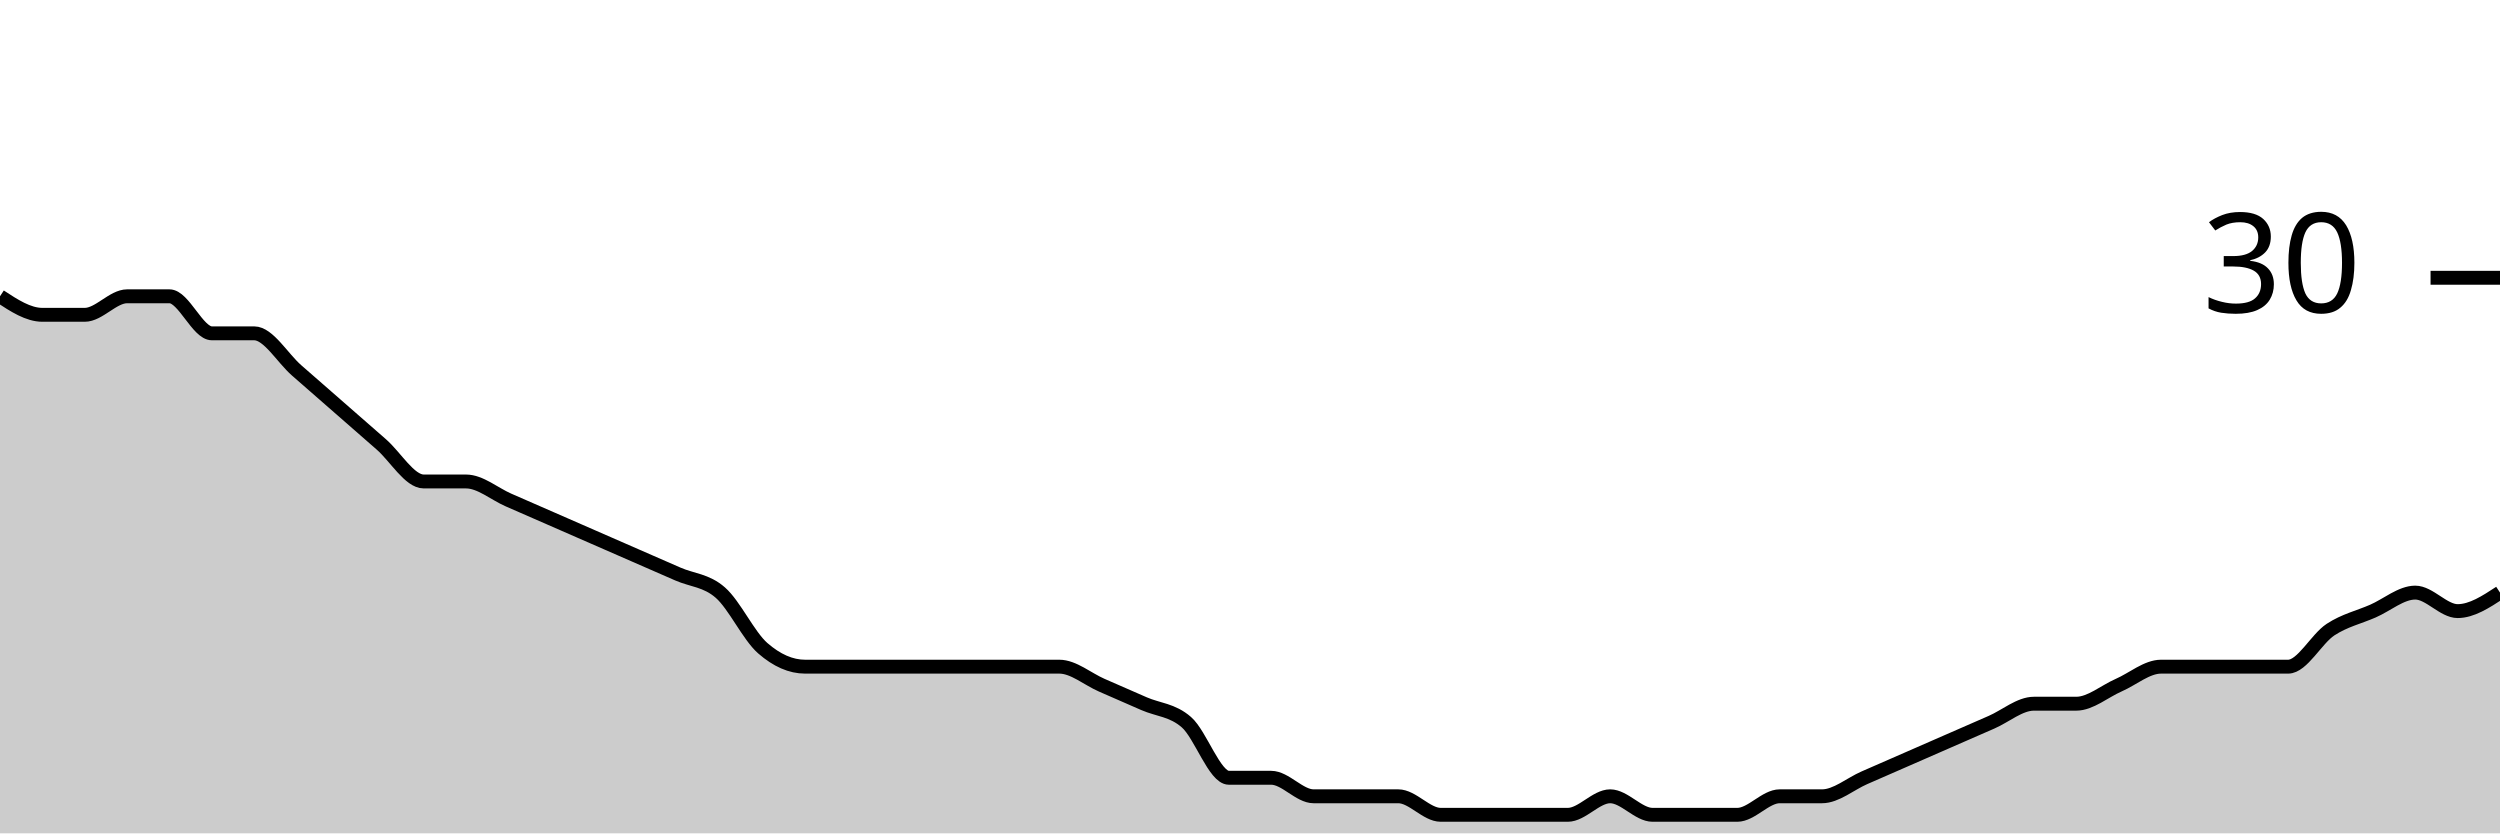
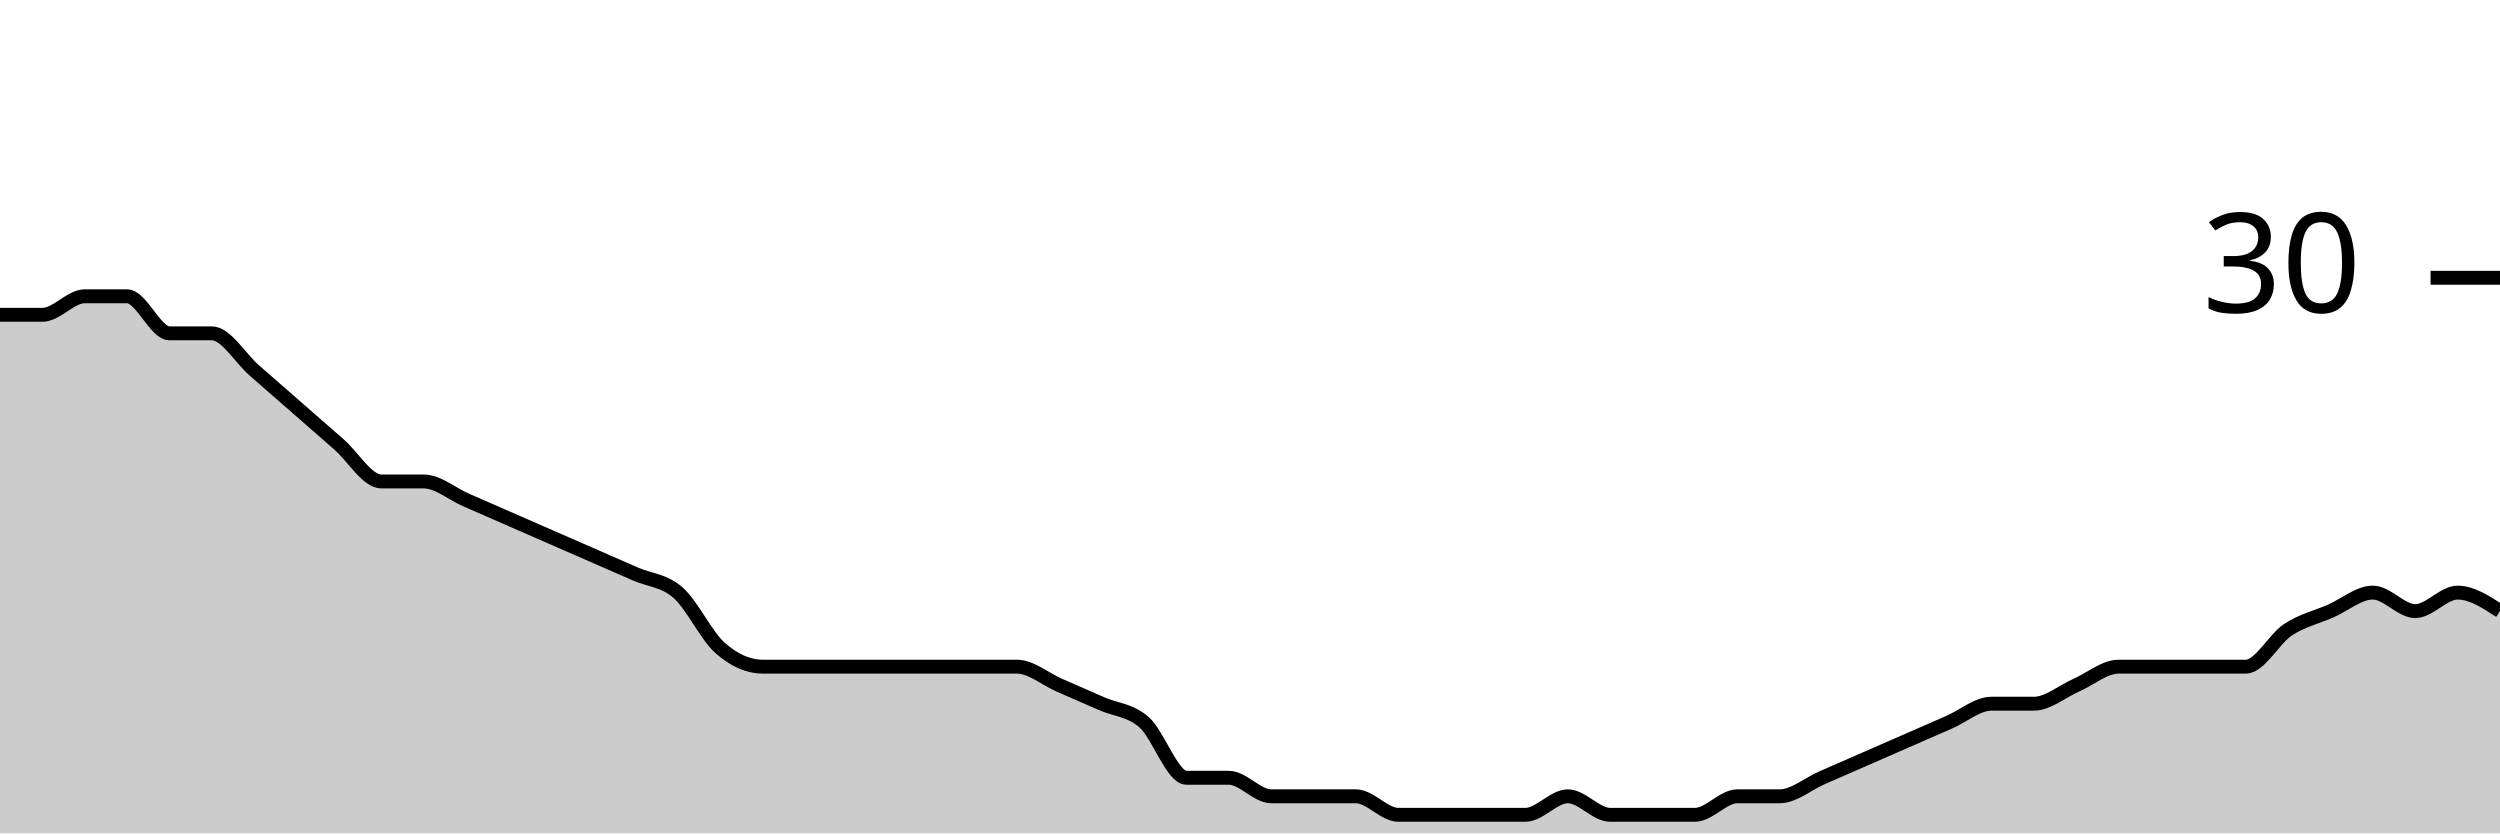
<svg xmlns="http://www.w3.org/2000/svg" viewBox="0 0 180 60">
  <g transform="translate(0,20)">
-     <path class="area" fill="rgba(0, 0, 0, 0.2)" d="M0,1.333C1.017,2,2.034,2.667,3.051,2.667C4.068,2.667,5.085,2.667,6.102,2.667C7.119,2.667,8.136,1.333,9.153,1.333C10.169,1.333,11.186,1.333,12.203,1.333C13.22,1.333,14.237,4,15.254,4C16.271,4,17.288,4,18.305,4C19.322,4,20.339,5.778,21.356,6.667C22.373,7.556,23.39,8.444,24.407,9.333C25.424,10.222,26.441,11.111,27.458,12C28.475,12.889,29.492,14.667,30.508,14.667C31.525,14.667,32.542,14.667,33.559,14.667C34.576,14.667,35.593,15.556,36.61,16C37.627,16.444,38.644,16.889,39.661,17.333C40.678,17.778,41.695,18.222,42.712,18.667C43.729,19.111,44.746,19.556,45.763,20C46.78,20.444,47.797,20.889,48.814,21.333C49.831,21.778,50.847,21.778,51.864,22.667C52.881,23.556,53.898,25.778,54.915,26.667C55.932,27.556,56.949,28,57.966,28C58.983,28,60,28,61.017,28C62.034,28,63.051,28,64.068,28C65.085,28,66.102,28,67.119,28C68.136,28,69.153,28,70.169,28C71.186,28,72.203,28,73.22,28C74.237,28,75.254,28,76.271,28C77.288,28,78.305,28.889,79.322,29.333C80.339,29.778,81.356,30.222,82.373,30.667C83.39,31.111,84.407,31.111,85.424,32C86.441,32.889,87.458,36,88.475,36C89.492,36,90.508,36,91.525,36C92.542,36,93.559,37.333,94.576,37.333C95.593,37.333,96.61,37.333,97.627,37.333C98.644,37.333,99.661,37.333,100.678,37.333C101.695,37.333,102.712,38.667,103.729,38.667C104.746,38.667,105.763,38.667,106.78,38.667C107.797,38.667,108.814,38.667,109.831,38.667C110.847,38.667,111.864,38.667,112.881,38.667C113.898,38.667,114.915,37.333,115.932,37.333C116.949,37.333,117.966,38.667,118.983,38.667C120,38.667,121.017,38.667,122.034,38.667C123.051,38.667,124.068,38.667,125.085,38.667C126.102,38.667,127.119,37.333,128.136,37.333C129.153,37.333,130.169,37.333,131.186,37.333C132.203,37.333,133.22,36.444,134.237,36C135.254,35.556,136.271,35.111,137.288,34.667C138.305,34.222,139.322,33.778,140.339,33.333C141.356,32.889,142.373,32.444,143.39,32C144.407,31.556,145.424,30.667,146.441,30.667C147.458,30.667,148.475,30.667,149.492,30.667C150.508,30.667,151.525,29.778,152.542,29.333C153.559,28.889,154.576,28,155.593,28C156.61,28,157.627,28,158.644,28C159.661,28,160.678,28,161.695,28C162.712,28,163.729,28,164.746,28C165.763,28,166.78,26,167.797,25.333C168.814,24.667,169.831,24.444,170.847,24C171.864,23.556,172.881,22.667,173.898,22.667C174.915,22.667,175.932,24,176.949,24C177.966,24,178.983,23.333,180,22.667L180,40C178.983,40,177.966,40,176.949,40C175.932,40,174.915,40,173.898,40C172.881,40,171.864,40,170.847,40C169.831,40,168.814,40,167.797,40C166.78,40,165.763,40,164.746,40C163.729,40,162.712,40,161.695,40C160.678,40,159.661,40,158.644,40C157.627,40,156.61,40,155.593,40C154.576,40,153.559,40,152.542,40C151.525,40,150.508,40,149.492,40C148.475,40,147.458,40,146.441,40C145.424,40,144.407,40,143.39,40C142.373,40,141.356,40,140.339,40C139.322,40,138.305,40,137.288,40C136.271,40,135.254,40,134.237,40C133.22,40,132.203,40,131.186,40C130.169,40,129.153,40,128.136,40C127.119,40,126.102,40,125.085,40C124.068,40,123.051,40,122.034,40C121.017,40,120,40,118.983,40C117.966,40,116.949,40,115.932,40C114.915,40,113.898,40,112.881,40C111.864,40,110.847,40,109.831,40C108.814,40,107.797,40,106.78,40C105.763,40,104.746,40,103.729,40C102.712,40,101.695,40,100.678,40C99.661,40,98.644,40,97.627,40C96.61,40,95.593,40,94.576,40C93.559,40,92.542,40,91.525,40C90.508,40,89.492,40,88.475,40C87.458,40,86.441,40,85.424,40C84.407,40,83.39,40,82.373,40C81.356,40,80.339,40,79.322,40C78.305,40,77.288,40,76.271,40C75.254,40,74.237,40,73.22,40C72.203,40,71.186,40,70.169,40C69.153,40,68.136,40,67.119,40C66.102,40,65.085,40,64.068,40C63.051,40,62.034,40,61.017,40C60,40,58.983,40,57.966,40C56.949,40,55.932,40,54.915,40C53.898,40,52.881,40,51.864,40C50.847,40,49.831,40,48.814,40C47.797,40,46.78,40,45.763,40C44.746,40,43.729,40,42.712,40C41.695,40,40.678,40,39.661,40C38.644,40,37.627,40,36.61,40C35.593,40,34.576,40,33.559,40C32.542,40,31.525,40,30.508,40C29.492,40,28.475,40,27.458,40C26.441,40,25.424,40,24.407,40C23.39,40,22.373,40,21.356,40C20.339,40,19.322,40,18.305,40C17.288,40,16.271,40,15.254,40C14.237,40,13.22,40,12.203,40C11.186,40,10.169,40,9.153,40C8.136,40,7.119,40,6.102,40C5.085,40,4.068,40,3.051,40C2.034,40,1.017,40,0,40Z" />
-     <path class="line" stroke="black" fill="none" d="M0,1.333C1.017,2,2.034,2.667,3.051,2.667C4.068,2.667,5.085,2.667,6.102,2.667C7.119,2.667,8.136,1.333,9.153,1.333C10.169,1.333,11.186,1.333,12.203,1.333C13.22,1.333,14.237,4,15.254,4C16.271,4,17.288,4,18.305,4C19.322,4,20.339,5.778,21.356,6.667C22.373,7.556,23.39,8.444,24.407,9.333C25.424,10.222,26.441,11.111,27.458,12C28.475,12.889,29.492,14.667,30.508,14.667C31.525,14.667,32.542,14.667,33.559,14.667C34.576,14.667,35.593,15.556,36.61,16C37.627,16.444,38.644,16.889,39.661,17.333C40.678,17.778,41.695,18.222,42.712,18.667C43.729,19.111,44.746,19.556,45.763,20C46.78,20.444,47.797,20.889,48.814,21.333C49.831,21.778,50.847,21.778,51.864,22.667C52.881,23.556,53.898,25.778,54.915,26.667C55.932,27.556,56.949,28,57.966,28C58.983,28,60,28,61.017,28C62.034,28,63.051,28,64.068,28C65.085,28,66.102,28,67.119,28C68.136,28,69.153,28,70.169,28C71.186,28,72.203,28,73.22,28C74.237,28,75.254,28,76.271,28C77.288,28,78.305,28.889,79.322,29.333C80.339,29.778,81.356,30.222,82.373,30.667C83.39,31.111,84.407,31.111,85.424,32C86.441,32.889,87.458,36,88.475,36C89.492,36,90.508,36,91.525,36C92.542,36,93.559,37.333,94.576,37.333C95.593,37.333,96.61,37.333,97.627,37.333C98.644,37.333,99.661,37.333,100.678,37.333C101.695,37.333,102.712,38.667,103.729,38.667C104.746,38.667,105.763,38.667,106.78,38.667C107.797,38.667,108.814,38.667,109.831,38.667C110.847,38.667,111.864,38.667,112.881,38.667C113.898,38.667,114.915,37.333,115.932,37.333C116.949,37.333,117.966,38.667,118.983,38.667C120,38.667,121.017,38.667,122.034,38.667C123.051,38.667,124.068,38.667,125.085,38.667C126.102,38.667,127.119,37.333,128.136,37.333C129.153,37.333,130.169,37.333,131.186,37.333C132.203,37.333,133.22,36.444,134.237,36C135.254,35.556,136.271,35.111,137.288,34.667C138.305,34.222,139.322,33.778,140.339,33.333C141.356,32.889,142.373,32.444,143.39,32C144.407,31.556,145.424,30.667,146.441,30.667C147.458,30.667,148.475,30.667,149.492,30.667C150.508,30.667,151.525,29.778,152.542,29.333C153.559,28.889,154.576,28,155.593,28C156.61,28,157.627,28,158.644,28C159.661,28,160.678,28,161.695,28C162.712,28,163.729,28,164.746,28C165.763,28,166.78,26,167.797,25.333C168.814,24.667,169.831,24.444,170.847,24C171.864,23.556,172.881,22.667,173.898,22.667C174.915,22.667,175.932,24,176.949,24C177.966,24,178.983,23.333,180,22.667" />
+     <path class="area" fill="rgba(0, 0, 0, 0.2)" d="M0,2.667C1.017,2.667,2.034,2.667,3.051,2.667C4.068,2.667,5.085,1.333,6.102,1.333C7.119,1.333,8.136,1.333,9.153,1.333C10.169,1.333,11.186,4,12.203,4C13.22,4,14.237,4,15.254,4C16.271,4,17.288,5.778,18.305,6.667C19.322,7.556,20.339,8.444,21.356,9.333C22.373,10.222,23.39,11.111,24.407,12C25.424,12.889,26.441,14.667,27.458,14.667C28.475,14.667,29.492,14.667,30.508,14.667C31.525,14.667,32.542,15.556,33.559,16C34.576,16.444,35.593,16.889,36.61,17.333C37.627,17.778,38.644,18.222,39.661,18.667C40.678,19.111,41.695,19.556,42.712,20C43.729,20.444,44.746,20.889,45.763,21.333C46.78,21.778,47.797,21.778,48.814,22.667C49.831,23.556,50.847,25.778,51.864,26.667C52.881,27.556,53.898,28,54.915,28C55.932,28,56.949,28,57.966,28C58.983,28,60,28,61.017,28C62.034,28,63.051,28,64.068,28C65.085,28,66.102,28,67.119,28C68.136,28,69.153,28,70.169,28C71.186,28,72.203,28,73.22,28C74.237,28,75.254,28.889,76.271,29.333C77.288,29.778,78.305,30.222,79.322,30.667C80.339,31.111,81.356,31.111,82.373,32C83.39,32.889,84.407,36,85.424,36C86.441,36,87.458,36,88.475,36C89.492,36,90.508,37.333,91.525,37.333C92.542,37.333,93.559,37.333,94.576,37.333C95.593,37.333,96.61,37.333,97.627,37.333C98.644,37.333,99.661,38.667,100.678,38.667C101.695,38.667,102.712,38.667,103.729,38.667C104.746,38.667,105.763,38.667,106.78,38.667C107.797,38.667,108.814,38.667,109.831,38.667C110.847,38.667,111.864,37.333,112.881,37.333C113.898,37.333,114.915,38.667,115.932,38.667C116.949,38.667,117.966,38.667,118.983,38.667C120,38.667,121.017,38.667,122.034,38.667C123.051,38.667,124.068,37.333,125.085,37.333C126.102,37.333,127.119,37.333,128.136,37.333C129.153,37.333,130.169,36.444,131.186,36C132.203,35.556,133.22,35.111,134.237,34.667C135.254,34.222,136.271,33.778,137.288,33.333C138.305,32.889,139.322,32.444,140.339,32C141.356,31.556,142.373,30.667,143.39,30.667C144.407,30.667,145.424,30.667,146.441,30.667C147.458,30.667,148.475,29.778,149.492,29.333C150.508,28.889,151.525,28,152.542,28C153.559,28,154.576,28,155.593,28C156.61,28,157.627,28,158.644,28C159.661,28,160.678,28,161.695,28C162.712,28,163.729,26,164.746,25.333C165.763,24.667,166.78,24.444,167.797,24C168.814,23.556,169.831,22.667,170.847,22.667C171.864,22.667,172.881,24,173.898,24C174.915,24,175.932,22.667,176.949,22.667C177.966,22.667,178.983,23.333,180,24L180,40C178.983,40,177.966,40,176.949,40C175.932,40,174.915,40,173.898,40C172.881,40,171.864,40,170.847,40C169.831,40,168.814,40,167.797,40C166.78,40,165.763,40,164.746,40C163.729,40,162.712,40,161.695,40C160.678,40,159.661,40,158.644,40C157.627,40,156.61,40,155.593,40C154.576,40,153.559,40,152.542,40C151.525,40,150.508,40,149.492,40C148.475,40,147.458,40,146.441,40C145.424,40,144.407,40,143.39,40C142.373,40,141.356,40,140.339,40C139.322,40,138.305,40,137.288,40C136.271,40,135.254,40,134.237,40C133.22,40,132.203,40,131.186,40C130.169,40,129.153,40,128.136,40C127.119,40,126.102,40,125.085,40C124.068,40,123.051,40,122.034,40C121.017,40,120,40,118.983,40C117.966,40,116.949,40,115.932,40C114.915,40,113.898,40,112.881,40C111.864,40,110.847,40,109.831,40C108.814,40,107.797,40,106.78,40C105.763,40,104.746,40,103.729,40C102.712,40,101.695,40,100.678,40C99.661,40,98.644,40,97.627,40C96.61,40,95.593,40,94.576,40C93.559,40,92.542,40,91.525,40C90.508,40,89.492,40,88.475,40C87.458,40,86.441,40,85.424,40C84.407,40,83.39,40,82.373,40C81.356,40,80.339,40,79.322,40C78.305,40,77.288,40,76.271,40C75.254,40,74.237,40,73.22,40C72.203,40,71.186,40,70.169,40C69.153,40,68.136,40,67.119,40C66.102,40,65.085,40,64.068,40C63.051,40,62.034,40,61.017,40C60,40,58.983,40,57.966,40C56.949,40,55.932,40,54.915,40C53.898,40,52.881,40,51.864,40C50.847,40,49.831,40,48.814,40C47.797,40,46.78,40,45.763,40C44.746,40,43.729,40,42.712,40C41.695,40,40.678,40,39.661,40C38.644,40,37.627,40,36.61,40C35.593,40,34.576,40,33.559,40C32.542,40,31.525,40,30.508,40C29.492,40,28.475,40,27.458,40C26.441,40,25.424,40,24.407,40C23.39,40,22.373,40,21.356,40C20.339,40,19.322,40,18.305,40C17.288,40,16.271,40,15.254,40C14.237,40,13.22,40,12.203,40C11.186,40,10.169,40,9.153,40C8.136,40,7.119,40,6.102,40C5.085,40,4.068,40,3.051,40C2.034,40,1.017,40,0,40Z" />
+     <path class="line" stroke="black" fill="none" d="M0,2.667C1.017,2.667,2.034,2.667,3.051,2.667C4.068,2.667,5.085,1.333,6.102,1.333C7.119,1.333,8.136,1.333,9.153,1.333C10.169,1.333,11.186,4,12.203,4C13.22,4,14.237,4,15.254,4C16.271,4,17.288,5.778,18.305,6.667C19.322,7.556,20.339,8.444,21.356,9.333C22.373,10.222,23.39,11.111,24.407,12C25.424,12.889,26.441,14.667,27.458,14.667C28.475,14.667,29.492,14.667,30.508,14.667C31.525,14.667,32.542,15.556,33.559,16C34.576,16.444,35.593,16.889,36.61,17.333C37.627,17.778,38.644,18.222,39.661,18.667C40.678,19.111,41.695,19.556,42.712,20C43.729,20.444,44.746,20.889,45.763,21.333C46.78,21.778,47.797,21.778,48.814,22.667C49.831,23.556,50.847,25.778,51.864,26.667C52.881,27.556,53.898,28,54.915,28C55.932,28,56.949,28,57.966,28C58.983,28,60,28,61.017,28C62.034,28,63.051,28,64.068,28C65.085,28,66.102,28,67.119,28C68.136,28,69.153,28,70.169,28C71.186,28,72.203,28,73.22,28C74.237,28,75.254,28.889,76.271,29.333C77.288,29.778,78.305,30.222,79.322,30.667C80.339,31.111,81.356,31.111,82.373,32C83.39,32.889,84.407,36,85.424,36C86.441,36,87.458,36,88.475,36C89.492,36,90.508,37.333,91.525,37.333C92.542,37.333,93.559,37.333,94.576,37.333C95.593,37.333,96.61,37.333,97.627,37.333C98.644,37.333,99.661,38.667,100.678,38.667C101.695,38.667,102.712,38.667,103.729,38.667C104.746,38.667,105.763,38.667,106.78,38.667C107.797,38.667,108.814,38.667,109.831,38.667C110.847,38.667,111.864,37.333,112.881,37.333C113.898,37.333,114.915,38.667,115.932,38.667C116.949,38.667,117.966,38.667,118.983,38.667C120,38.667,121.017,38.667,122.034,38.667C123.051,38.667,124.068,37.333,125.085,37.333C126.102,37.333,127.119,37.333,128.136,37.333C129.153,37.333,130.169,36.444,131.186,36C132.203,35.556,133.22,35.111,134.237,34.667C135.254,34.222,136.271,33.778,137.288,33.333C138.305,32.889,139.322,32.444,140.339,32C141.356,31.556,142.373,30.667,143.39,30.667C144.407,30.667,145.424,30.667,146.441,30.667C147.458,30.667,148.475,29.778,149.492,29.333C150.508,28.889,151.525,28,152.542,28C153.559,28,154.576,28,155.593,28C156.61,28,157.627,28,158.644,28C159.661,28,160.678,28,161.695,28C162.712,28,163.729,26,164.746,25.333C165.763,24.667,166.78,24.444,167.797,24C168.814,23.556,169.831,22.667,170.847,22.667C171.864,22.667,172.881,24,173.898,24C174.915,24,175.932,22.667,176.949,22.667C177.966,22.667,178.983,23.333,180,24" />
    <path class="axis-ceiling" stroke-width="1" stroke="black" fill="none" d="M175,0L180,0" />
    <text class="axis-ceiling-label" font-family="sans-serif" text-anchor="end" font-size="10px" x="170" y="2.5">30</text>
  </g>
</svg>
